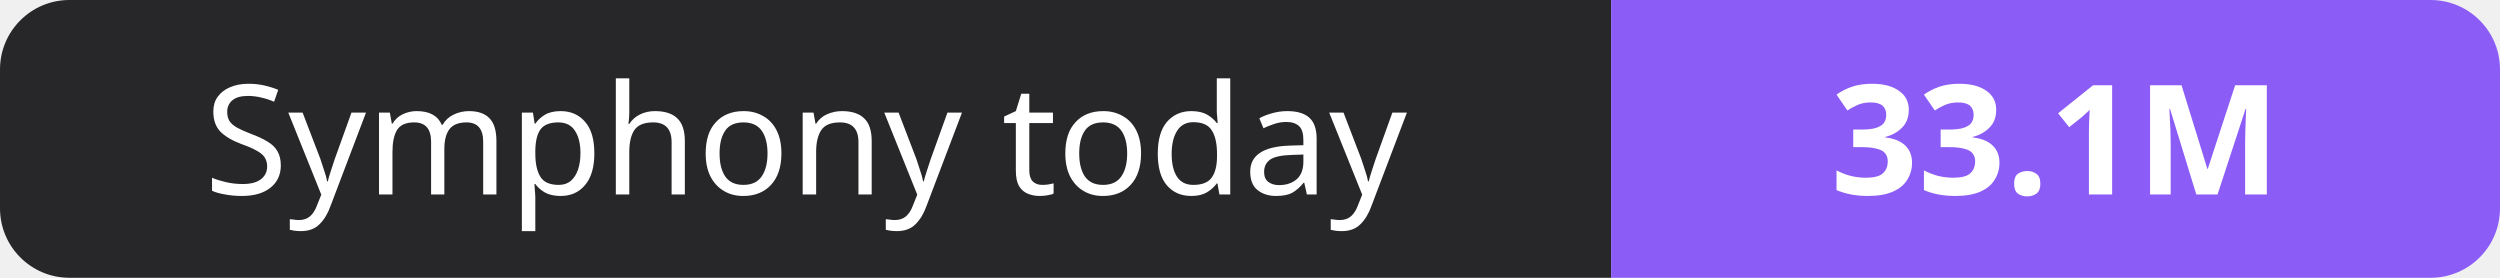
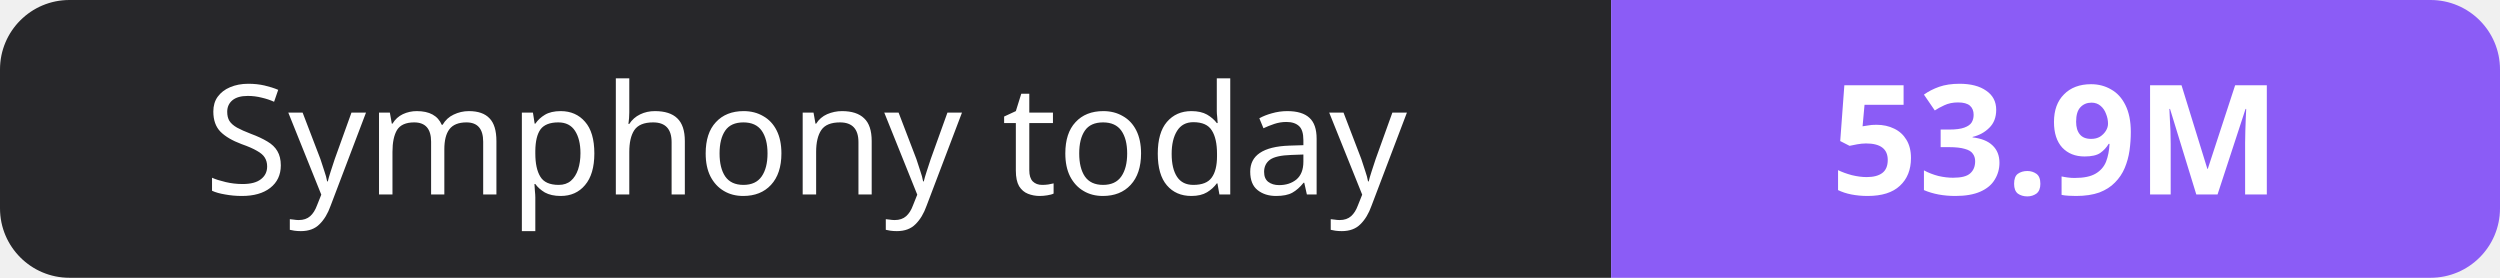
- <svg xmlns="http://www.w3.org/2000/svg" width="180" height="20" role="img" aria-label="Symphony today: 33.1M">
+ <svg xmlns="http://www.w3.org/2000/svg" width="180" height="20" role="img" aria-label="Symphony today: 53.9M">
  <clipPath id="r">
    <rect width="180" height="20" rx="5" fill="#fff" />
  </clipPath>
  <g clip-path="url(#r)">
    <rect width="116" height="20" fill="#27272a" />
    <rect x="116" width="64" height="20" fill="#8b5cf6" />
  </g>
  <g fill="#fff" text-anchor="middle" font-family="Verdana,Geneva,sans-serif" font-size="11">
    <text x="58.0" y="14">Symphony today</text>
-     <text x="148.0" y="14" font-weight="700">33.1M</text>
+     <text x="148.0" y="14" font-weight="700">53.9M</text>
  </g>
</svg>
